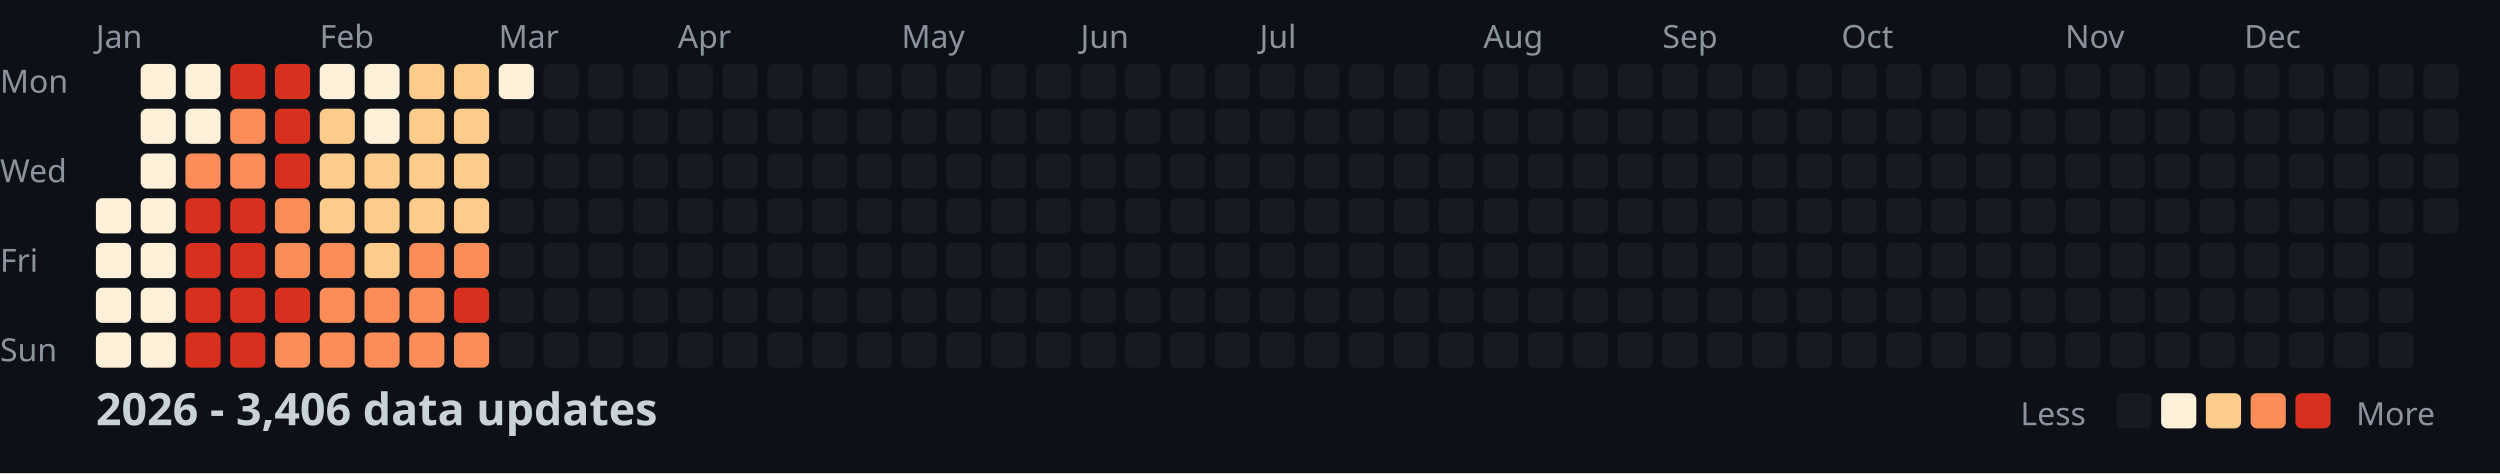
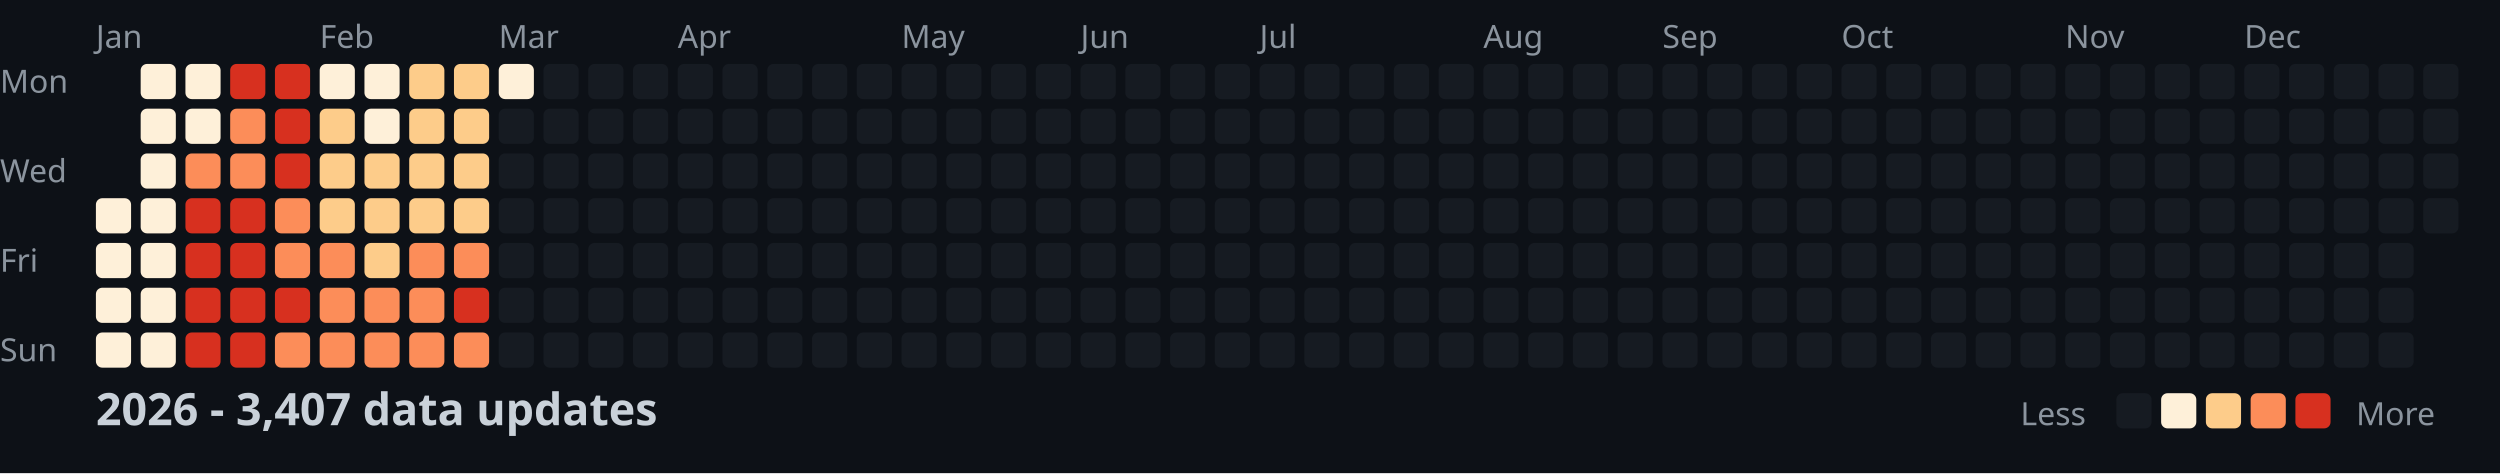
<svg xmlns="http://www.w3.org/2000/svg" width="782" height="148">
  <style>
    .month { font: 10px sans-serif; fill: #8b949e; }
    .day { font: 10px sans-serif; fill: #8b949e; }
    .title { font: bold 14px sans-serif; fill: #c9d1d9; }
    .legend { font: 10px sans-serif; fill: #8b949e; }
  </style>
  <rect width="100%" height="100%" fill="#0d1117" />
  <text x="0" y="29" class="day">Mon</text>
  <text x="0" y="57" class="day">Wed</text>
  <text x="0" y="85" class="day">Fri</text>
  <text x="0" y="113" class="day">Sun</text>
  <text x="30" y="15" class="month">Jan</text>
  <text x="100" y="15" class="month">Feb</text>
  <text x="156" y="15" class="month">Mar</text>
  <text x="212" y="15" class="month">Apr</text>
  <text x="282" y="15" class="month">May</text>
  <text x="338" y="15" class="month">Jun</text>
  <text x="394" y="15" class="month">Jul</text>
  <text x="464" y="15" class="month">Aug</text>
  <text x="520" y="15" class="month">Sep</text>
  <text x="576" y="15" class="month">Oct</text>
  <text x="646" y="15" class="month">Nov</text>
  <text x="702" y="15" class="month">Dec</text>
  <rect x="30" y="62" width="11" height="11" fill="#fef0d9" rx="2" />
  <rect x="30" y="76" width="11" height="11" fill="#fef0d9" rx="2" />
  <rect x="30" y="90" width="11" height="11" fill="#fef0d9" rx="2" />
  <rect x="30" y="104" width="11" height="11" fill="#fef0d9" rx="2" />
  <rect x="44" y="20" width="11" height="11" fill="#fef0d9" rx="2" />
  <rect x="44" y="34" width="11" height="11" fill="#fef0d9" rx="2" />
  <rect x="44" y="48" width="11" height="11" fill="#fef0d9" rx="2" />
  <rect x="44" y="62" width="11" height="11" fill="#fef0d9" rx="2" />
  <rect x="44" y="76" width="11" height="11" fill="#fef0d9" rx="2" />
  <rect x="44" y="90" width="11" height="11" fill="#fef0d9" rx="2" />
  <rect x="44" y="104" width="11" height="11" fill="#fef0d9" rx="2" />
  <rect x="58" y="20" width="11" height="11" fill="#fef0d9" rx="2" />
  <rect x="58" y="34" width="11" height="11" fill="#fef0d9" rx="2" />
  <rect x="58" y="48" width="11" height="11" fill="#fc8d59" rx="2" />
  <rect x="58" y="62" width="11" height="11" fill="#d7301f" rx="2" />
  <rect x="58" y="76" width="11" height="11" fill="#d7301f" rx="2" />
  <rect x="58" y="90" width="11" height="11" fill="#d7301f" rx="2" />
  <rect x="58" y="104" width="11" height="11" fill="#d7301f" rx="2" />
  <rect x="72" y="20" width="11" height="11" fill="#d7301f" rx="2" />
  <rect x="72" y="34" width="11" height="11" fill="#fc8d59" rx="2" />
  <rect x="72" y="48" width="11" height="11" fill="#fc8d59" rx="2" />
  <rect x="72" y="62" width="11" height="11" fill="#d7301f" rx="2" />
  <rect x="72" y="76" width="11" height="11" fill="#d7301f" rx="2" />
  <rect x="72" y="90" width="11" height="11" fill="#d7301f" rx="2" />
  <rect x="72" y="104" width="11" height="11" fill="#d7301f" rx="2" />
  <rect x="86" y="20" width="11" height="11" fill="#d7301f" rx="2" />
  <rect x="86" y="34" width="11" height="11" fill="#d7301f" rx="2" />
  <rect x="86" y="48" width="11" height="11" fill="#d7301f" rx="2" />
  <rect x="86" y="62" width="11" height="11" fill="#fc8d59" rx="2" />
  <rect x="86" y="76" width="11" height="11" fill="#fc8d59" rx="2" />
  <rect x="86" y="90" width="11" height="11" fill="#d7301f" rx="2" />
  <rect x="86" y="104" width="11" height="11" fill="#fc8d59" rx="2" />
  <rect x="100" y="20" width="11" height="11" fill="#fef0d9" rx="2" />
  <rect x="100" y="34" width="11" height="11" fill="#fdcc8a" rx="2" />
  <rect x="100" y="48" width="11" height="11" fill="#fdcc8a" rx="2" />
  <rect x="100" y="62" width="11" height="11" fill="#fdcc8a" rx="2" />
  <rect x="100" y="76" width="11" height="11" fill="#fc8d59" rx="2" />
  <rect x="100" y="90" width="11" height="11" fill="#fc8d59" rx="2" />
  <rect x="100" y="104" width="11" height="11" fill="#fc8d59" rx="2" />
  <rect x="114" y="20" width="11" height="11" fill="#fef0d9" rx="2" />
  <rect x="114" y="34" width="11" height="11" fill="#fef0d9" rx="2" />
  <rect x="114" y="48" width="11" height="11" fill="#fdcc8a" rx="2" />
  <rect x="114" y="62" width="11" height="11" fill="#fdcc8a" rx="2" />
  <rect x="114" y="76" width="11" height="11" fill="#fdcc8a" rx="2" />
  <rect x="114" y="90" width="11" height="11" fill="#fc8d59" rx="2" />
  <rect x="114" y="104" width="11" height="11" fill="#fc8d59" rx="2" />
  <rect x="128" y="20" width="11" height="11" fill="#fdcc8a" rx="2" />
  <rect x="128" y="34" width="11" height="11" fill="#fdcc8a" rx="2" />
  <rect x="128" y="48" width="11" height="11" fill="#fdcc8a" rx="2" />
  <rect x="128" y="62" width="11" height="11" fill="#fdcc8a" rx="2" />
  <rect x="128" y="76" width="11" height="11" fill="#fc8d59" rx="2" />
  <rect x="128" y="90" width="11" height="11" fill="#fc8d59" rx="2" />
  <rect x="128" y="104" width="11" height="11" fill="#fc8d59" rx="2" />
  <rect x="142" y="20" width="11" height="11" fill="#fdcc8a" rx="2" />
  <rect x="142" y="34" width="11" height="11" fill="#fdcc8a" rx="2" />
  <rect x="142" y="48" width="11" height="11" fill="#fdcc8a" rx="2" />
  <rect x="142" y="62" width="11" height="11" fill="#fdcc8a" rx="2" />
  <rect x="142" y="76" width="11" height="11" fill="#fc8d59" rx="2" />
  <rect x="142" y="90" width="11" height="11" fill="#d7301f" rx="2" />
  <rect x="142" y="104" width="11" height="11" fill="#fc8d59" rx="2" />
  <rect x="156" y="20" width="11" height="11" fill="#fef0d9" rx="2" />
  <rect x="156" y="34" width="11" height="11" fill="#161b22" rx="2" />
  <rect x="156" y="48" width="11" height="11" fill="#161b22" rx="2" />
  <rect x="156" y="62" width="11" height="11" fill="#161b22" rx="2" />
  <rect x="156" y="76" width="11" height="11" fill="#161b22" rx="2" />
  <rect x="156" y="90" width="11" height="11" fill="#161b22" rx="2" />
  <rect x="156" y="104" width="11" height="11" fill="#161b22" rx="2" />
  <rect x="170" y="20" width="11" height="11" fill="#161b22" rx="2" />
  <rect x="170" y="34" width="11" height="11" fill="#161b22" rx="2" />
  <rect x="170" y="48" width="11" height="11" fill="#161b22" rx="2" />
  <rect x="170" y="62" width="11" height="11" fill="#161b22" rx="2" />
  <rect x="170" y="76" width="11" height="11" fill="#161b22" rx="2" />
  <rect x="170" y="90" width="11" height="11" fill="#161b22" rx="2" />
  <rect x="170" y="104" width="11" height="11" fill="#161b22" rx="2" />
  <rect x="184" y="20" width="11" height="11" fill="#161b22" rx="2" />
  <rect x="184" y="34" width="11" height="11" fill="#161b22" rx="2" />
  <rect x="184" y="48" width="11" height="11" fill="#161b22" rx="2" />
  <rect x="184" y="62" width="11" height="11" fill="#161b22" rx="2" />
  <rect x="184" y="76" width="11" height="11" fill="#161b22" rx="2" />
  <rect x="184" y="90" width="11" height="11" fill="#161b22" rx="2" />
  <rect x="184" y="104" width="11" height="11" fill="#161b22" rx="2" />
  <rect x="198" y="20" width="11" height="11" fill="#161b22" rx="2" />
  <rect x="198" y="34" width="11" height="11" fill="#161b22" rx="2" />
  <rect x="198" y="48" width="11" height="11" fill="#161b22" rx="2" />
  <rect x="198" y="62" width="11" height="11" fill="#161b22" rx="2" />
  <rect x="198" y="76" width="11" height="11" fill="#161b22" rx="2" />
  <rect x="198" y="90" width="11" height="11" fill="#161b22" rx="2" />
  <rect x="198" y="104" width="11" height="11" fill="#161b22" rx="2" />
  <rect x="212" y="20" width="11" height="11" fill="#161b22" rx="2" />
  <rect x="212" y="34" width="11" height="11" fill="#161b22" rx="2" />
  <rect x="212" y="48" width="11" height="11" fill="#161b22" rx="2" />
  <rect x="212" y="62" width="11" height="11" fill="#161b22" rx="2" />
  <rect x="212" y="76" width="11" height="11" fill="#161b22" rx="2" />
  <rect x="212" y="90" width="11" height="11" fill="#161b22" rx="2" />
  <rect x="212" y="104" width="11" height="11" fill="#161b22" rx="2" />
  <rect x="226" y="20" width="11" height="11" fill="#161b22" rx="2" />
  <rect x="226" y="34" width="11" height="11" fill="#161b22" rx="2" />
  <rect x="226" y="48" width="11" height="11" fill="#161b22" rx="2" />
  <rect x="226" y="62" width="11" height="11" fill="#161b22" rx="2" />
  <rect x="226" y="76" width="11" height="11" fill="#161b22" rx="2" />
  <rect x="226" y="90" width="11" height="11" fill="#161b22" rx="2" />
  <rect x="226" y="104" width="11" height="11" fill="#161b22" rx="2" />
  <rect x="240" y="20" width="11" height="11" fill="#161b22" rx="2" />
  <rect x="240" y="34" width="11" height="11" fill="#161b22" rx="2" />
  <rect x="240" y="48" width="11" height="11" fill="#161b22" rx="2" />
  <rect x="240" y="62" width="11" height="11" fill="#161b22" rx="2" />
  <rect x="240" y="76" width="11" height="11" fill="#161b22" rx="2" />
  <rect x="240" y="90" width="11" height="11" fill="#161b22" rx="2" />
  <rect x="240" y="104" width="11" height="11" fill="#161b22" rx="2" />
  <rect x="254" y="20" width="11" height="11" fill="#161b22" rx="2" />
  <rect x="254" y="34" width="11" height="11" fill="#161b22" rx="2" />
  <rect x="254" y="48" width="11" height="11" fill="#161b22" rx="2" />
  <rect x="254" y="62" width="11" height="11" fill="#161b22" rx="2" />
  <rect x="254" y="76" width="11" height="11" fill="#161b22" rx="2" />
  <rect x="254" y="90" width="11" height="11" fill="#161b22" rx="2" />
  <rect x="254" y="104" width="11" height="11" fill="#161b22" rx="2" />
  <rect x="268" y="20" width="11" height="11" fill="#161b22" rx="2" />
  <rect x="268" y="34" width="11" height="11" fill="#161b22" rx="2" />
  <rect x="268" y="48" width="11" height="11" fill="#161b22" rx="2" />
  <rect x="268" y="62" width="11" height="11" fill="#161b22" rx="2" />
  <rect x="268" y="76" width="11" height="11" fill="#161b22" rx="2" />
  <rect x="268" y="90" width="11" height="11" fill="#161b22" rx="2" />
  <rect x="268" y="104" width="11" height="11" fill="#161b22" rx="2" />
  <rect x="282" y="20" width="11" height="11" fill="#161b22" rx="2" />
  <rect x="282" y="34" width="11" height="11" fill="#161b22" rx="2" />
  <rect x="282" y="48" width="11" height="11" fill="#161b22" rx="2" />
  <rect x="282" y="62" width="11" height="11" fill="#161b22" rx="2" />
  <rect x="282" y="76" width="11" height="11" fill="#161b22" rx="2" />
  <rect x="282" y="90" width="11" height="11" fill="#161b22" rx="2" />
  <rect x="282" y="104" width="11" height="11" fill="#161b22" rx="2" />
  <rect x="296" y="20" width="11" height="11" fill="#161b22" rx="2" />
  <rect x="296" y="34" width="11" height="11" fill="#161b22" rx="2" />
  <rect x="296" y="48" width="11" height="11" fill="#161b22" rx="2" />
  <rect x="296" y="62" width="11" height="11" fill="#161b22" rx="2" />
  <rect x="296" y="76" width="11" height="11" fill="#161b22" rx="2" />
  <rect x="296" y="90" width="11" height="11" fill="#161b22" rx="2" />
  <rect x="296" y="104" width="11" height="11" fill="#161b22" rx="2" />
  <rect x="310" y="20" width="11" height="11" fill="#161b22" rx="2" />
  <rect x="310" y="34" width="11" height="11" fill="#161b22" rx="2" />
  <rect x="310" y="48" width="11" height="11" fill="#161b22" rx="2" />
  <rect x="310" y="62" width="11" height="11" fill="#161b22" rx="2" />
  <rect x="310" y="76" width="11" height="11" fill="#161b22" rx="2" />
  <rect x="310" y="90" width="11" height="11" fill="#161b22" rx="2" />
  <rect x="310" y="104" width="11" height="11" fill="#161b22" rx="2" />
  <rect x="324" y="20" width="11" height="11" fill="#161b22" rx="2" />
  <rect x="324" y="34" width="11" height="11" fill="#161b22" rx="2" />
  <rect x="324" y="48" width="11" height="11" fill="#161b22" rx="2" />
  <rect x="324" y="62" width="11" height="11" fill="#161b22" rx="2" />
  <rect x="324" y="76" width="11" height="11" fill="#161b22" rx="2" />
  <rect x="324" y="90" width="11" height="11" fill="#161b22" rx="2" />
  <rect x="324" y="104" width="11" height="11" fill="#161b22" rx="2" />
  <rect x="338" y="20" width="11" height="11" fill="#161b22" rx="2" />
  <rect x="338" y="34" width="11" height="11" fill="#161b22" rx="2" />
  <rect x="338" y="48" width="11" height="11" fill="#161b22" rx="2" />
  <rect x="338" y="62" width="11" height="11" fill="#161b22" rx="2" />
  <rect x="338" y="76" width="11" height="11" fill="#161b22" rx="2" />
  <rect x="338" y="90" width="11" height="11" fill="#161b22" rx="2" />
  <rect x="338" y="104" width="11" height="11" fill="#161b22" rx="2" />
  <rect x="352" y="20" width="11" height="11" fill="#161b22" rx="2" />
  <rect x="352" y="34" width="11" height="11" fill="#161b22" rx="2" />
  <rect x="352" y="48" width="11" height="11" fill="#161b22" rx="2" />
  <rect x="352" y="62" width="11" height="11" fill="#161b22" rx="2" />
  <rect x="352" y="76" width="11" height="11" fill="#161b22" rx="2" />
  <rect x="352" y="90" width="11" height="11" fill="#161b22" rx="2" />
  <rect x="352" y="104" width="11" height="11" fill="#161b22" rx="2" />
  <rect x="366" y="20" width="11" height="11" fill="#161b22" rx="2" />
  <rect x="366" y="34" width="11" height="11" fill="#161b22" rx="2" />
  <rect x="366" y="48" width="11" height="11" fill="#161b22" rx="2" />
  <rect x="366" y="62" width="11" height="11" fill="#161b22" rx="2" />
  <rect x="366" y="76" width="11" height="11" fill="#161b22" rx="2" />
  <rect x="366" y="90" width="11" height="11" fill="#161b22" rx="2" />
  <rect x="366" y="104" width="11" height="11" fill="#161b22" rx="2" />
  <rect x="380" y="20" width="11" height="11" fill="#161b22" rx="2" />
  <rect x="380" y="34" width="11" height="11" fill="#161b22" rx="2" />
  <rect x="380" y="48" width="11" height="11" fill="#161b22" rx="2" />
  <rect x="380" y="62" width="11" height="11" fill="#161b22" rx="2" />
  <rect x="380" y="76" width="11" height="11" fill="#161b22" rx="2" />
  <rect x="380" y="90" width="11" height="11" fill="#161b22" rx="2" />
  <rect x="380" y="104" width="11" height="11" fill="#161b22" rx="2" />
  <rect x="394" y="20" width="11" height="11" fill="#161b22" rx="2" />
  <rect x="394" y="34" width="11" height="11" fill="#161b22" rx="2" />
  <rect x="394" y="48" width="11" height="11" fill="#161b22" rx="2" />
  <rect x="394" y="62" width="11" height="11" fill="#161b22" rx="2" />
  <rect x="394" y="76" width="11" height="11" fill="#161b22" rx="2" />
  <rect x="394" y="90" width="11" height="11" fill="#161b22" rx="2" />
  <rect x="394" y="104" width="11" height="11" fill="#161b22" rx="2" />
  <rect x="408" y="20" width="11" height="11" fill="#161b22" rx="2" />
  <rect x="408" y="34" width="11" height="11" fill="#161b22" rx="2" />
  <rect x="408" y="48" width="11" height="11" fill="#161b22" rx="2" />
  <rect x="408" y="62" width="11" height="11" fill="#161b22" rx="2" />
  <rect x="408" y="76" width="11" height="11" fill="#161b22" rx="2" />
  <rect x="408" y="90" width="11" height="11" fill="#161b22" rx="2" />
  <rect x="408" y="104" width="11" height="11" fill="#161b22" rx="2" />
  <rect x="422" y="20" width="11" height="11" fill="#161b22" rx="2" />
  <rect x="422" y="34" width="11" height="11" fill="#161b22" rx="2" />
  <rect x="422" y="48" width="11" height="11" fill="#161b22" rx="2" />
  <rect x="422" y="62" width="11" height="11" fill="#161b22" rx="2" />
  <rect x="422" y="76" width="11" height="11" fill="#161b22" rx="2" />
  <rect x="422" y="90" width="11" height="11" fill="#161b22" rx="2" />
  <rect x="422" y="104" width="11" height="11" fill="#161b22" rx="2" />
  <rect x="436" y="20" width="11" height="11" fill="#161b22" rx="2" />
  <rect x="436" y="34" width="11" height="11" fill="#161b22" rx="2" />
  <rect x="436" y="48" width="11" height="11" fill="#161b22" rx="2" />
  <rect x="436" y="62" width="11" height="11" fill="#161b22" rx="2" />
  <rect x="436" y="76" width="11" height="11" fill="#161b22" rx="2" />
  <rect x="436" y="90" width="11" height="11" fill="#161b22" rx="2" />
  <rect x="436" y="104" width="11" height="11" fill="#161b22" rx="2" />
  <rect x="450" y="20" width="11" height="11" fill="#161b22" rx="2" />
  <rect x="450" y="34" width="11" height="11" fill="#161b22" rx="2" />
  <rect x="450" y="48" width="11" height="11" fill="#161b22" rx="2" />
  <rect x="450" y="62" width="11" height="11" fill="#161b22" rx="2" />
  <rect x="450" y="76" width="11" height="11" fill="#161b22" rx="2" />
  <rect x="450" y="90" width="11" height="11" fill="#161b22" rx="2" />
  <rect x="450" y="104" width="11" height="11" fill="#161b22" rx="2" />
  <rect x="464" y="20" width="11" height="11" fill="#161b22" rx="2" />
  <rect x="464" y="34" width="11" height="11" fill="#161b22" rx="2" />
  <rect x="464" y="48" width="11" height="11" fill="#161b22" rx="2" />
  <rect x="464" y="62" width="11" height="11" fill="#161b22" rx="2" />
  <rect x="464" y="76" width="11" height="11" fill="#161b22" rx="2" />
  <rect x="464" y="90" width="11" height="11" fill="#161b22" rx="2" />
  <rect x="464" y="104" width="11" height="11" fill="#161b22" rx="2" />
  <rect x="478" y="20" width="11" height="11" fill="#161b22" rx="2" />
  <rect x="478" y="34" width="11" height="11" fill="#161b22" rx="2" />
  <rect x="478" y="48" width="11" height="11" fill="#161b22" rx="2" />
  <rect x="478" y="62" width="11" height="11" fill="#161b22" rx="2" />
  <rect x="478" y="76" width="11" height="11" fill="#161b22" rx="2" />
  <rect x="478" y="90" width="11" height="11" fill="#161b22" rx="2" />
  <rect x="478" y="104" width="11" height="11" fill="#161b22" rx="2" />
  <rect x="492" y="20" width="11" height="11" fill="#161b22" rx="2" />
  <rect x="492" y="34" width="11" height="11" fill="#161b22" rx="2" />
  <rect x="492" y="48" width="11" height="11" fill="#161b22" rx="2" />
  <rect x="492" y="62" width="11" height="11" fill="#161b22" rx="2" />
  <rect x="492" y="76" width="11" height="11" fill="#161b22" rx="2" />
  <rect x="492" y="90" width="11" height="11" fill="#161b22" rx="2" />
  <rect x="492" y="104" width="11" height="11" fill="#161b22" rx="2" />
  <rect x="506" y="20" width="11" height="11" fill="#161b22" rx="2" />
  <rect x="506" y="34" width="11" height="11" fill="#161b22" rx="2" />
  <rect x="506" y="48" width="11" height="11" fill="#161b22" rx="2" />
  <rect x="506" y="62" width="11" height="11" fill="#161b22" rx="2" />
  <rect x="506" y="76" width="11" height="11" fill="#161b22" rx="2" />
  <rect x="506" y="90" width="11" height="11" fill="#161b22" rx="2" />
  <rect x="506" y="104" width="11" height="11" fill="#161b22" rx="2" />
  <rect x="520" y="20" width="11" height="11" fill="#161b22" rx="2" />
  <rect x="520" y="34" width="11" height="11" fill="#161b22" rx="2" />
  <rect x="520" y="48" width="11" height="11" fill="#161b22" rx="2" />
  <rect x="520" y="62" width="11" height="11" fill="#161b22" rx="2" />
  <rect x="520" y="76" width="11" height="11" fill="#161b22" rx="2" />
  <rect x="520" y="90" width="11" height="11" fill="#161b22" rx="2" />
  <rect x="520" y="104" width="11" height="11" fill="#161b22" rx="2" />
  <rect x="534" y="20" width="11" height="11" fill="#161b22" rx="2" />
  <rect x="534" y="34" width="11" height="11" fill="#161b22" rx="2" />
  <rect x="534" y="48" width="11" height="11" fill="#161b22" rx="2" />
  <rect x="534" y="62" width="11" height="11" fill="#161b22" rx="2" />
  <rect x="534" y="76" width="11" height="11" fill="#161b22" rx="2" />
  <rect x="534" y="90" width="11" height="11" fill="#161b22" rx="2" />
  <rect x="534" y="104" width="11" height="11" fill="#161b22" rx="2" />
  <rect x="548" y="20" width="11" height="11" fill="#161b22" rx="2" />
  <rect x="548" y="34" width="11" height="11" fill="#161b22" rx="2" />
  <rect x="548" y="48" width="11" height="11" fill="#161b22" rx="2" />
  <rect x="548" y="62" width="11" height="11" fill="#161b22" rx="2" />
  <rect x="548" y="76" width="11" height="11" fill="#161b22" rx="2" />
  <rect x="548" y="90" width="11" height="11" fill="#161b22" rx="2" />
  <rect x="548" y="104" width="11" height="11" fill="#161b22" rx="2" />
  <rect x="562" y="20" width="11" height="11" fill="#161b22" rx="2" />
  <rect x="562" y="34" width="11" height="11" fill="#161b22" rx="2" />
  <rect x="562" y="48" width="11" height="11" fill="#161b22" rx="2" />
  <rect x="562" y="62" width="11" height="11" fill="#161b22" rx="2" />
  <rect x="562" y="76" width="11" height="11" fill="#161b22" rx="2" />
  <rect x="562" y="90" width="11" height="11" fill="#161b22" rx="2" />
  <rect x="562" y="104" width="11" height="11" fill="#161b22" rx="2" />
  <rect x="576" y="20" width="11" height="11" fill="#161b22" rx="2" />
  <rect x="576" y="34" width="11" height="11" fill="#161b22" rx="2" />
  <rect x="576" y="48" width="11" height="11" fill="#161b22" rx="2" />
  <rect x="576" y="62" width="11" height="11" fill="#161b22" rx="2" />
  <rect x="576" y="76" width="11" height="11" fill="#161b22" rx="2" />
  <rect x="576" y="90" width="11" height="11" fill="#161b22" rx="2" />
  <rect x="576" y="104" width="11" height="11" fill="#161b22" rx="2" />
  <rect x="590" y="20" width="11" height="11" fill="#161b22" rx="2" />
  <rect x="590" y="34" width="11" height="11" fill="#161b22" rx="2" />
  <rect x="590" y="48" width="11" height="11" fill="#161b22" rx="2" />
  <rect x="590" y="62" width="11" height="11" fill="#161b22" rx="2" />
  <rect x="590" y="76" width="11" height="11" fill="#161b22" rx="2" />
  <rect x="590" y="90" width="11" height="11" fill="#161b22" rx="2" />
  <rect x="590" y="104" width="11" height="11" fill="#161b22" rx="2" />
  <rect x="604" y="20" width="11" height="11" fill="#161b22" rx="2" />
  <rect x="604" y="34" width="11" height="11" fill="#161b22" rx="2" />
  <rect x="604" y="48" width="11" height="11" fill="#161b22" rx="2" />
  <rect x="604" y="62" width="11" height="11" fill="#161b22" rx="2" />
  <rect x="604" y="76" width="11" height="11" fill="#161b22" rx="2" />
  <rect x="604" y="90" width="11" height="11" fill="#161b22" rx="2" />
  <rect x="604" y="104" width="11" height="11" fill="#161b22" rx="2" />
  <rect x="618" y="20" width="11" height="11" fill="#161b22" rx="2" />
  <rect x="618" y="34" width="11" height="11" fill="#161b22" rx="2" />
  <rect x="618" y="48" width="11" height="11" fill="#161b22" rx="2" />
  <rect x="618" y="62" width="11" height="11" fill="#161b22" rx="2" />
  <rect x="618" y="76" width="11" height="11" fill="#161b22" rx="2" />
  <rect x="618" y="90" width="11" height="11" fill="#161b22" rx="2" />
  <rect x="618" y="104" width="11" height="11" fill="#161b22" rx="2" />
  <rect x="632" y="20" width="11" height="11" fill="#161b22" rx="2" />
  <rect x="632" y="34" width="11" height="11" fill="#161b22" rx="2" />
  <rect x="632" y="48" width="11" height="11" fill="#161b22" rx="2" />
  <rect x="632" y="62" width="11" height="11" fill="#161b22" rx="2" />
  <rect x="632" y="76" width="11" height="11" fill="#161b22" rx="2" />
  <rect x="632" y="90" width="11" height="11" fill="#161b22" rx="2" />
  <rect x="632" y="104" width="11" height="11" fill="#161b22" rx="2" />
  <rect x="646" y="20" width="11" height="11" fill="#161b22" rx="2" />
  <rect x="646" y="34" width="11" height="11" fill="#161b22" rx="2" />
  <rect x="646" y="48" width="11" height="11" fill="#161b22" rx="2" />
  <rect x="646" y="62" width="11" height="11" fill="#161b22" rx="2" />
  <rect x="646" y="76" width="11" height="11" fill="#161b22" rx="2" />
  <rect x="646" y="90" width="11" height="11" fill="#161b22" rx="2" />
  <rect x="646" y="104" width="11" height="11" fill="#161b22" rx="2" />
  <rect x="660" y="20" width="11" height="11" fill="#161b22" rx="2" />
  <rect x="660" y="34" width="11" height="11" fill="#161b22" rx="2" />
  <rect x="660" y="48" width="11" height="11" fill="#161b22" rx="2" />
  <rect x="660" y="62" width="11" height="11" fill="#161b22" rx="2" />
  <rect x="660" y="76" width="11" height="11" fill="#161b22" rx="2" />
  <rect x="660" y="90" width="11" height="11" fill="#161b22" rx="2" />
  <rect x="660" y="104" width="11" height="11" fill="#161b22" rx="2" />
  <rect x="674" y="20" width="11" height="11" fill="#161b22" rx="2" />
  <rect x="674" y="34" width="11" height="11" fill="#161b22" rx="2" />
  <rect x="674" y="48" width="11" height="11" fill="#161b22" rx="2" />
  <rect x="674" y="62" width="11" height="11" fill="#161b22" rx="2" />
  <rect x="674" y="76" width="11" height="11" fill="#161b22" rx="2" />
  <rect x="674" y="90" width="11" height="11" fill="#161b22" rx="2" />
  <rect x="674" y="104" width="11" height="11" fill="#161b22" rx="2" />
  <rect x="688" y="20" width="11" height="11" fill="#161b22" rx="2" />
  <rect x="688" y="34" width="11" height="11" fill="#161b22" rx="2" />
  <rect x="688" y="48" width="11" height="11" fill="#161b22" rx="2" />
  <rect x="688" y="62" width="11" height="11" fill="#161b22" rx="2" />
  <rect x="688" y="76" width="11" height="11" fill="#161b22" rx="2" />
  <rect x="688" y="90" width="11" height="11" fill="#161b22" rx="2" />
  <rect x="688" y="104" width="11" height="11" fill="#161b22" rx="2" />
  <rect x="702" y="20" width="11" height="11" fill="#161b22" rx="2" />
  <rect x="702" y="34" width="11" height="11" fill="#161b22" rx="2" />
  <rect x="702" y="48" width="11" height="11" fill="#161b22" rx="2" />
  <rect x="702" y="62" width="11" height="11" fill="#161b22" rx="2" />
  <rect x="702" y="76" width="11" height="11" fill="#161b22" rx="2" />
  <rect x="702" y="90" width="11" height="11" fill="#161b22" rx="2" />
  <rect x="702" y="104" width="11" height="11" fill="#161b22" rx="2" />
  <rect x="716" y="20" width="11" height="11" fill="#161b22" rx="2" />
  <rect x="716" y="34" width="11" height="11" fill="#161b22" rx="2" />
  <rect x="716" y="48" width="11" height="11" fill="#161b22" rx="2" />
  <rect x="716" y="62" width="11" height="11" fill="#161b22" rx="2" />
  <rect x="716" y="76" width="11" height="11" fill="#161b22" rx="2" />
  <rect x="716" y="90" width="11" height="11" fill="#161b22" rx="2" />
  <rect x="716" y="104" width="11" height="11" fill="#161b22" rx="2" />
  <rect x="730" y="20" width="11" height="11" fill="#161b22" rx="2" />
  <rect x="730" y="34" width="11" height="11" fill="#161b22" rx="2" />
  <rect x="730" y="48" width="11" height="11" fill="#161b22" rx="2" />
  <rect x="730" y="62" width="11" height="11" fill="#161b22" rx="2" />
  <rect x="730" y="76" width="11" height="11" fill="#161b22" rx="2" />
  <rect x="730" y="90" width="11" height="11" fill="#161b22" rx="2" />
  <rect x="730" y="104" width="11" height="11" fill="#161b22" rx="2" />
  <rect x="744" y="20" width="11" height="11" fill="#161b22" rx="2" />
  <rect x="744" y="34" width="11" height="11" fill="#161b22" rx="2" />
  <rect x="744" y="48" width="11" height="11" fill="#161b22" rx="2" />
  <rect x="744" y="62" width="11" height="11" fill="#161b22" rx="2" />
  <rect x="744" y="76" width="11" height="11" fill="#161b22" rx="2" />
  <rect x="744" y="90" width="11" height="11" fill="#161b22" rx="2" />
  <rect x="744" y="104" width="11" height="11" fill="#161b22" rx="2" />
  <rect x="758" y="20" width="11" height="11" fill="#161b22" rx="2" />
  <rect x="758" y="34" width="11" height="11" fill="#161b22" rx="2" />
  <rect x="758" y="48" width="11" height="11" fill="#161b22" rx="2" />
  <rect x="758" y="62" width="11" height="11" fill="#161b22" rx="2" />
-   <text x="30" y="133" class="title">2026 - 3,406 data updates</text>
+   <text x="30" y="133" class="title">2026 - 3,407 data updates</text>
  <text x="632" y="133" class="legend">Less</text>
  <rect x="662" y="123" width="11" height="11" fill="#161b22" rx="2" />
  <rect x="676" y="123" width="11" height="11" fill="#fef0d9" rx="2" />
  <rect x="690" y="123" width="11" height="11" fill="#fdcc8a" rx="2" />
  <rect x="704" y="123" width="11" height="11" fill="#fc8d59" rx="2" />
  <rect x="718" y="123" width="11" height="11" fill="#d7301f" rx="2" />
  <text x="737" y="133" class="legend">More</text>
</svg>
